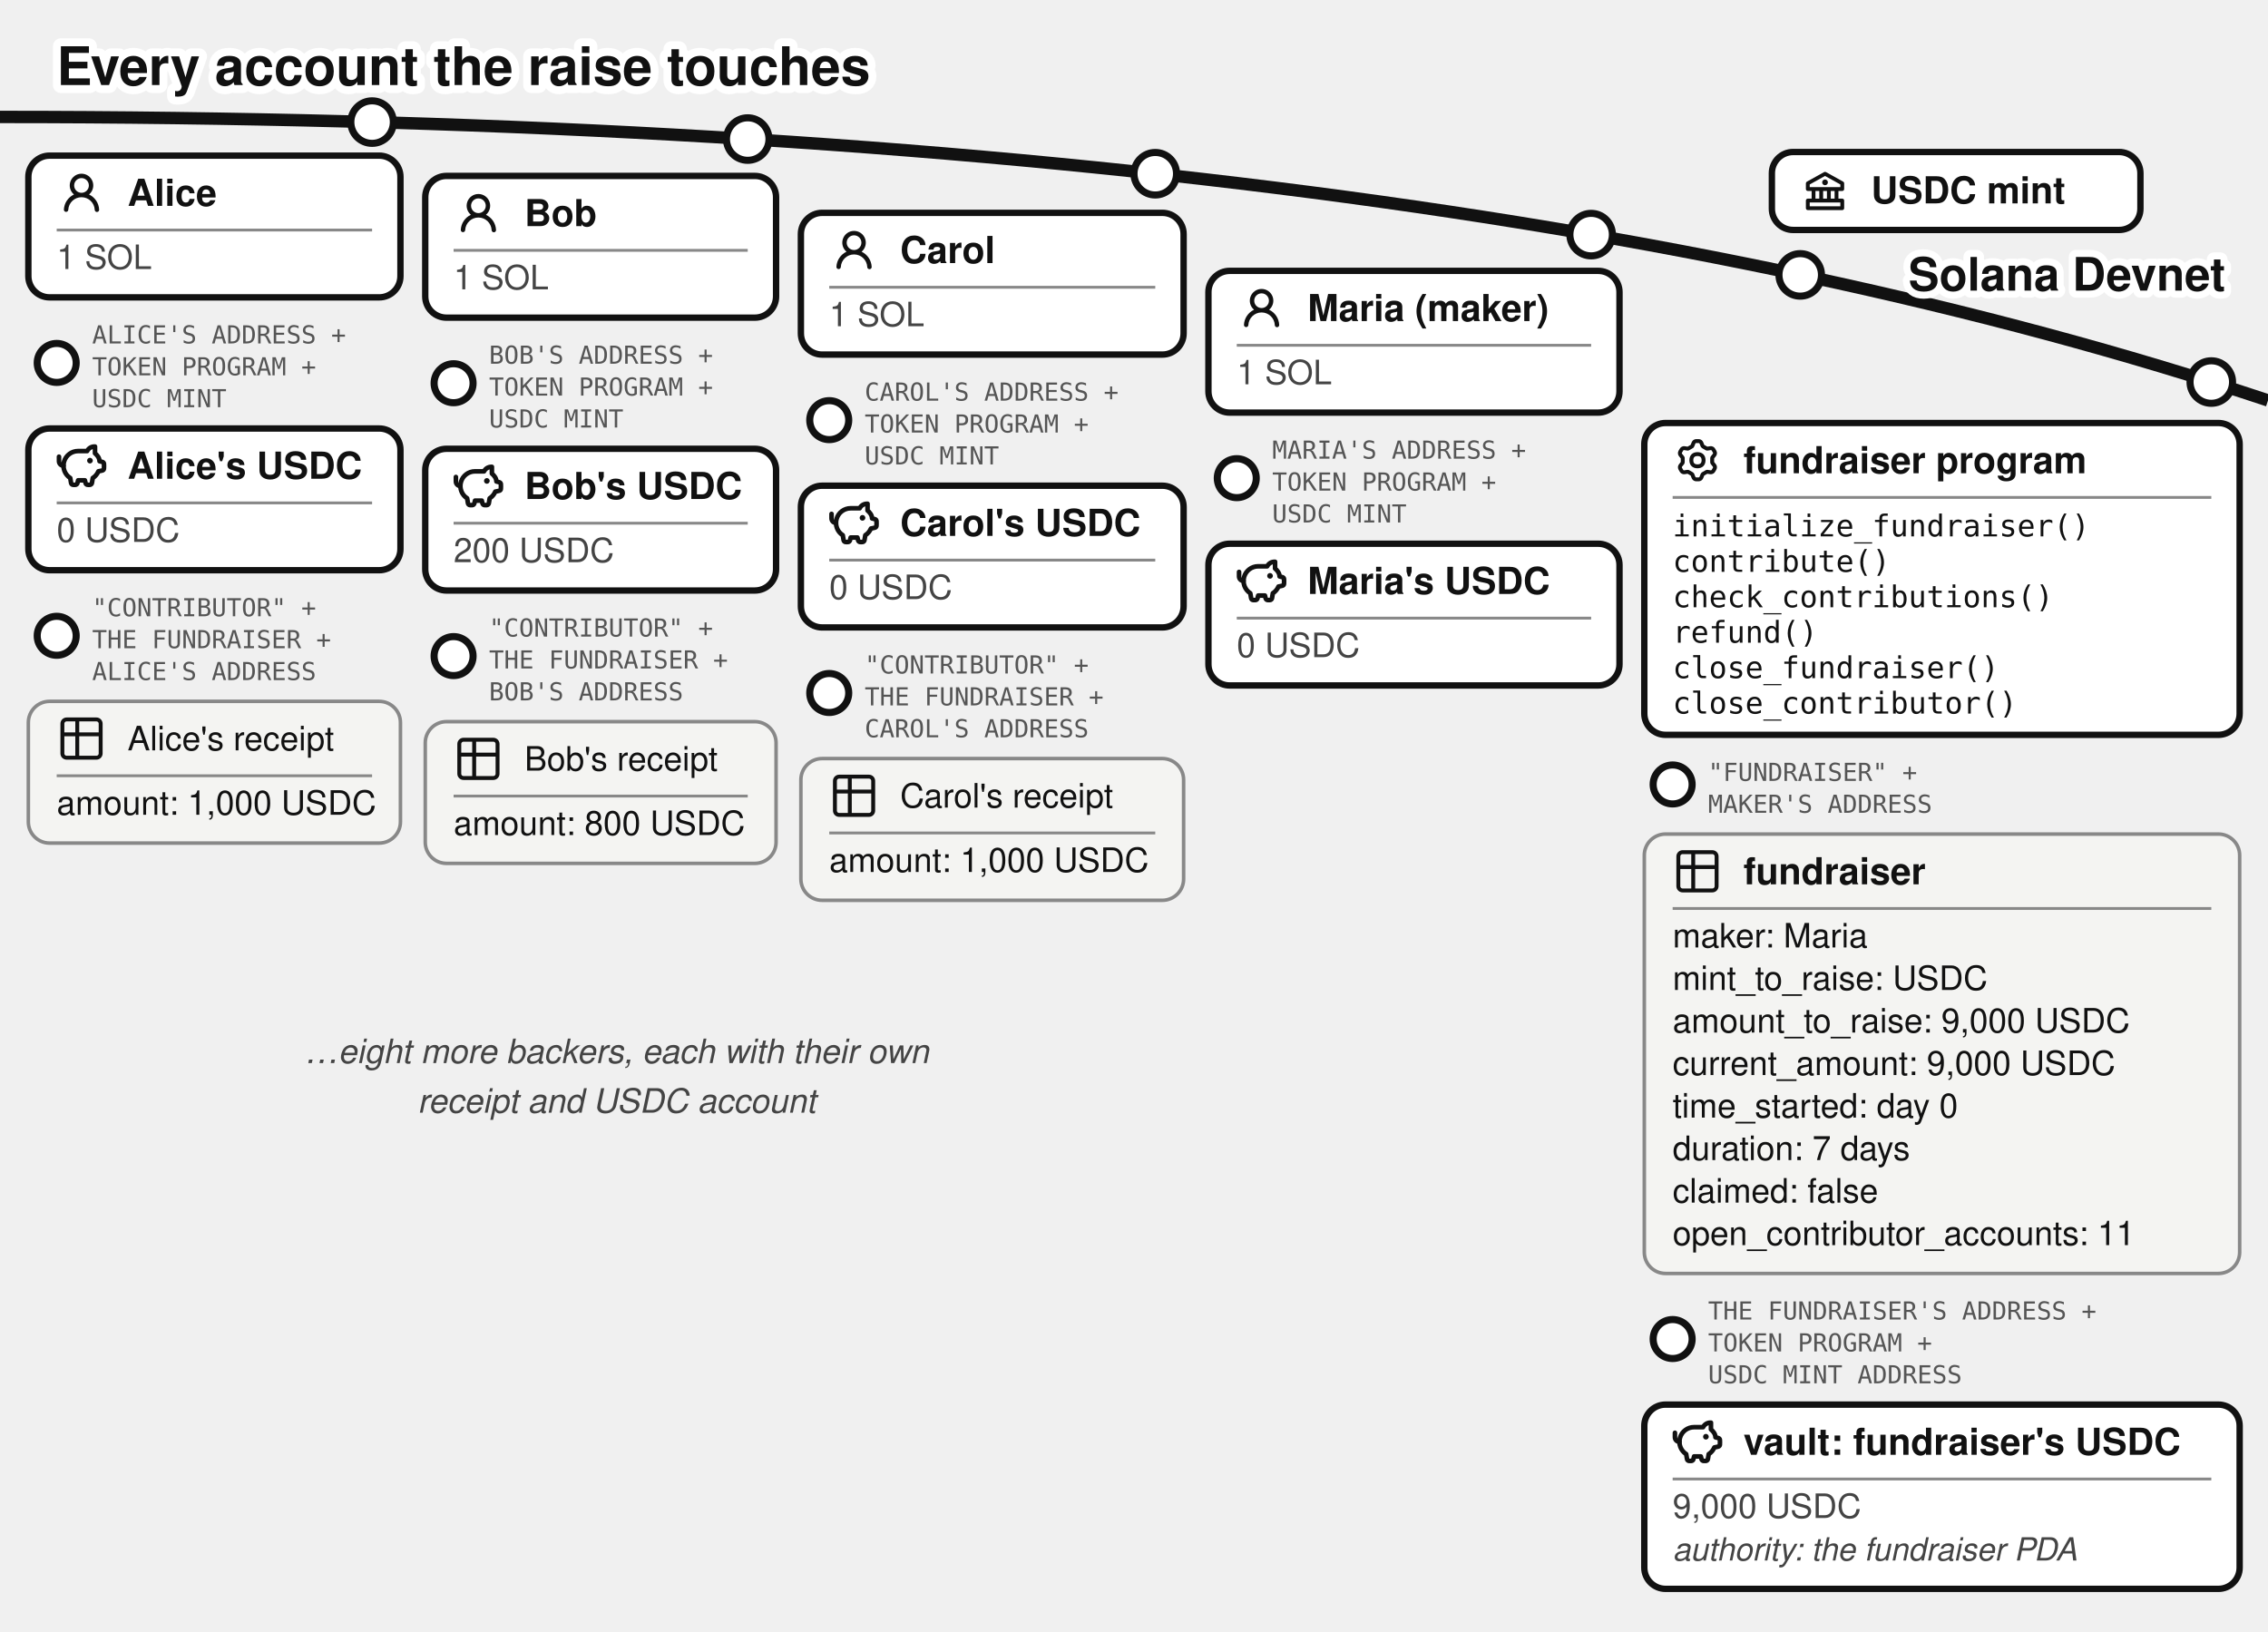
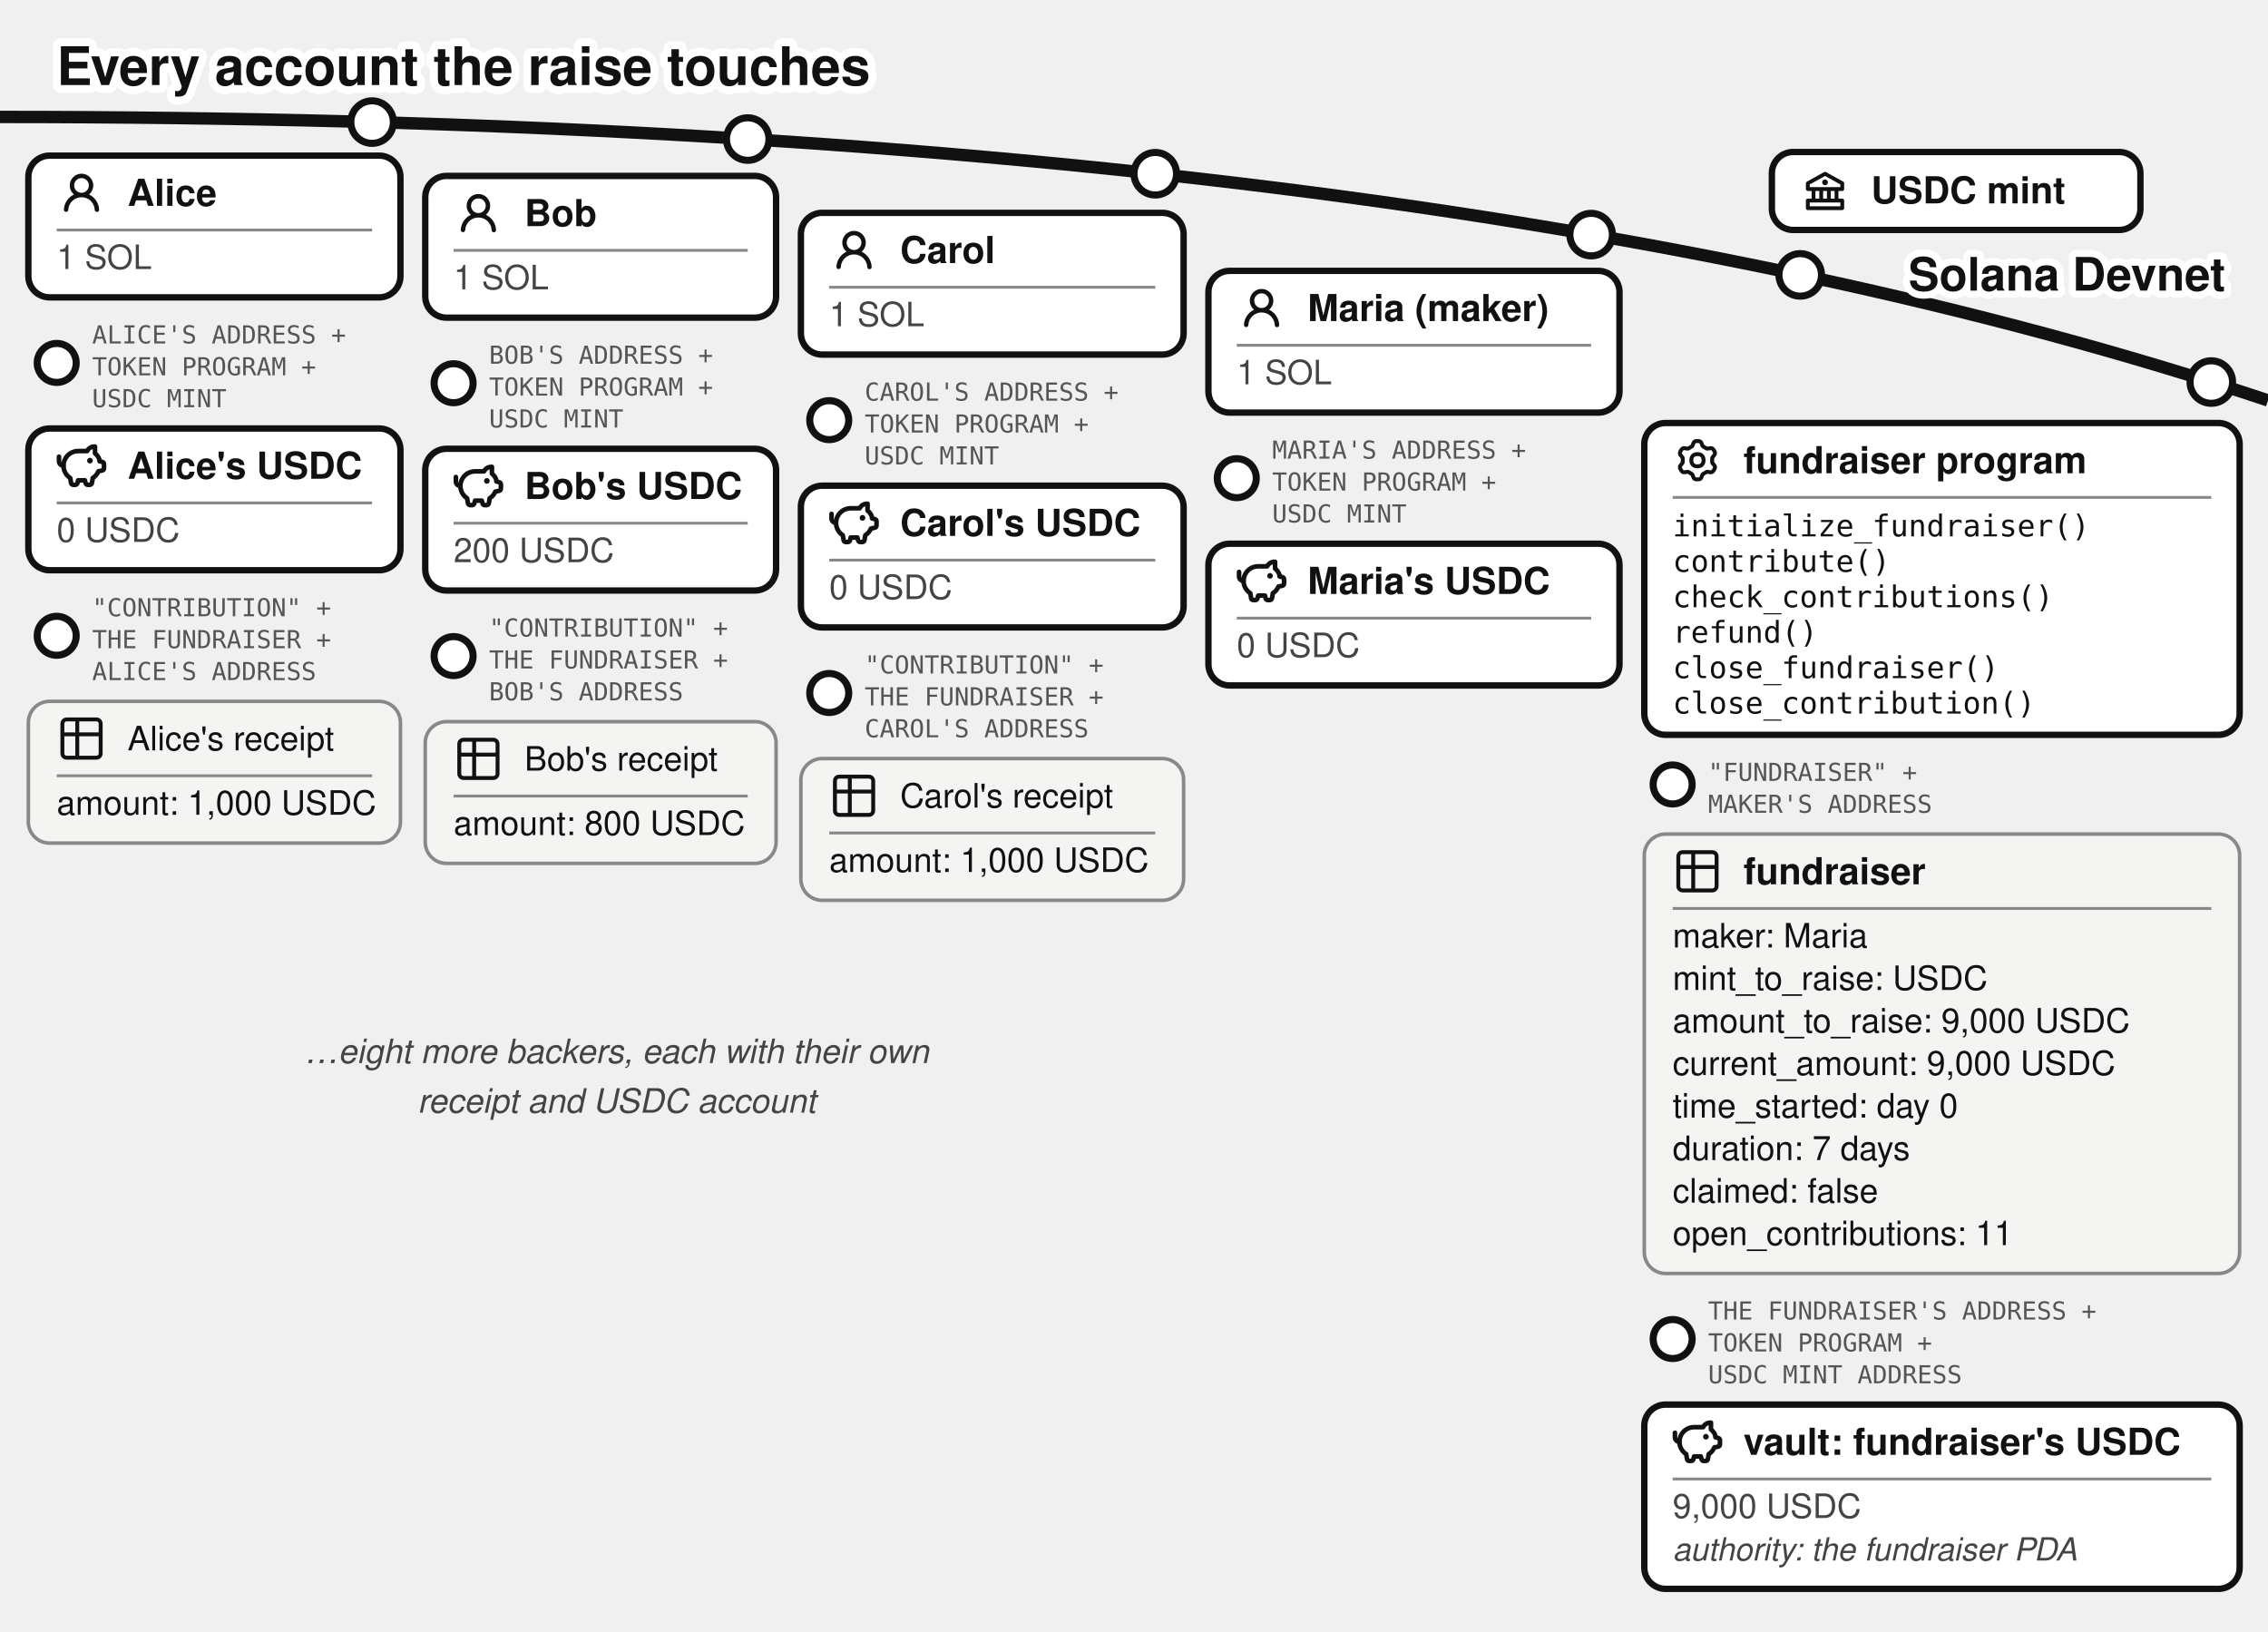
<svg xmlns="http://www.w3.org/2000/svg" viewBox="0 0 640 460.37" font-family="'Denim INK', Helvetica, Arial, sans-serif" fill="#111">
  <text stroke="#fff" stroke-width="4.5" paint-order="stroke" stroke-linejoin="round" x="16" y="24" font-size="15" font-weight="bold">Every account the raise touches</text>
  <defs>
    <marker id="fund-map-a" markerWidth="9" markerHeight="8" refX="8" refY="4" orient="auto">
      <path d="M0,0 L9,4 L0,8 z" fill="#1e7a3c" />
    </marker>
    <marker id="fund-map-g" markerWidth="9" markerHeight="8" refX="8" refY="4" orient="auto">
      <path d="M0,0 L9,4 L0,8 z" fill="#777" />
    </marker>
  </defs>
  <path d="M 0,33 Q 400,33 640,113" fill="none" stroke="#111" stroke-width="3.5" />
  <text stroke="#fff" stroke-width="4" paint-order="stroke" stroke-linejoin="round" x="628" y="82" font-size="13" font-weight="bold" fill="#111" text-anchor="end">Solana Devnet</text>
  <g>
    <circle cx="508" cy="77.573" r="6" fill="#fff" stroke="#111" stroke-width="2" />
    <rect x="500" y="42.893" width="104" height="22" rx="6" fill="#fff" stroke="#111" stroke-width="1.8" />
    <g transform="translate(508,46.8932)">
      <g transform="translate(0.52,0.519) scale(0.54)" fill="#111">
        <path d="m21.49 7.13l-9-5a.99.99 0 0 0-.97 0l-9.01 5C2.19 7.31 2 7.64 2 8v3c0 .55.45 1 1 1h2v4H3c-.55 0-1 .45-1 1v4c0 .55.45 1 1 1h18c.55 0 1-.45 1-1v-4c0-.55-.45-1-1-1h-2v-4h2c.55 0 1-.45 1-1V8a1 1 0 0 0-.51-.87M7 12h2v4H7zm6 0v4h-2v-4zm7 6v2H4v-2zm-3-2h-2v-4h2zm3-6H4V8.59l8-4.44l8 4.44z" />
        <path d="M12 6a1.5 1.5 0 1 0 0 3a1.5 1.5 0 1 0 0-3" />
      </g>
    </g>
    <text x="528" y="57.39" font-size="10.5" font-weight="bold">USDC mint</text>
  </g>
  <g>
    <circle cx="105" cy="34.456" r="6" fill="#fff" stroke="#111" stroke-width="2" />
    <rect x="8" y="43.917" width="105" height="40" rx="6" fill="#fff" stroke="#111" stroke-width="1.8" />
    <g transform="translate(16,47.4168)">
      <g transform="translate(0.36,0.767) scale(0.8301)" fill="#111">
        <path d="M10.561 8.073a6 6 0 0 1 3.432 5.142a.75.75 0 1 1-1.498.07a4.5 4.5 0 0 0-8.99 0a.75.75 0 0 1-1.498-.07a6 6 0 0 1 3.431-5.142a3.999 3.999 0 1 1 5.123 0M10.5 5a2.5 2.5 0 1 0-5 0a2.5 2.5 0 0 0 5 0" />
      </g>
    </g>
    <text x="36" y="58.092" font-size="10.5" font-weight="bold">Alice</text>
    <line x1="16" y1="64.917" x2="105" y2="64.917" stroke="#888" stroke-width="0.8" />
    <text x="16" y="75.917" font-size="9.5" fill="#444">1 SOL</text>
  </g>
  <g>
    <circle cx="16" cy="102.417" r="5.5" fill="#fff" stroke="#111" stroke-width="2" />
    <text x="26" y="96.917" font-size="7" font-family="'DejaVu Sans Mono', monospace" fill="#555">ALICE'S ADDRESS +</text>
    <text x="26" y="105.917" font-size="7" font-family="'DejaVu Sans Mono', monospace" fill="#555">TOKEN PROGRAM +</text>
    <text x="26" y="114.917" font-size="7" font-family="'DejaVu Sans Mono', monospace" fill="#555">USDC MINT</text>
    <rect x="8" y="120.917" width="105" height="40" rx="6" fill="#fff" stroke="#111" stroke-width="1.8" />
    <g transform="translate(16,124.417)">
      <g transform="translate(-0.624,-0.624) scale(0.6353)" fill="none" stroke="#111" stroke-linecap="round" stroke-linejoin="round" stroke-width="2.047">
        <path d="M14.5 5.5h-4A6.5 6.5 0 0 0 7 17.478l.288 1.738c.07.423.105.635.202.798a1 1 0 0 0 .49.416c.178.07.392.07.822.07c.397 0 .596 0 .764-.062a1 1 0 0 0 .479-.374c.1-.148.15-.34.246-.727l.209-.837h3l.21.837c.096.386.144.58.245.727a1 1 0 0 0 .479.374c.168.062.367.062.764.062c.43 0 .644 0 .821-.07a1 1 0 0 0 .49-.416c.098-.163.133-.375.203-.798L17 17.478a6.5 6.5 0 0 0 2.502-2.978l.89-.178c.77-.154 1.155-.231 1.381-.508c.227-.276.227-.669.227-1.453v-.3c0-.75 0-1.124-.212-1.396c-.212-.27-.575-.362-1.303-.544L20 10c0-1.5-1.167-2.833-2-3.5v-3h-.264c-1.37 0-2.623.774-3.236 2" />
        <path d="M15.875 9.75h-.125m.25 0a.25.25 0 1 1-.5 0a.25.25 0 0 1 .5 0M2 8v2a2 2 0 0 0 2 2" />
      </g>
    </g>
    <text x="36" y="135.092" font-size="10.5" font-weight="bold">Alice's USDC</text>
    <line x1="16" y1="141.917" x2="105" y2="141.917" stroke="#888" stroke-width="0.8" />
    <text x="16" y="152.917" font-size="9.5" fill="#444">0 USDC</text>
  </g>
  <g>
    <circle cx="16" cy="179.417" r="5.5" fill="#fff" stroke="#111" stroke-width="2" />
-     <text x="26" y="173.917" font-size="7" font-family="'DejaVu Sans Mono', monospace" fill="#555">"CONTRIBUTOR" +</text>
+     <text x="26" y="173.917" font-size="7" font-family="'DejaVu Sans Mono', monospace" fill="#555">"CONTRIBUTION" +</text>
    <text x="26" y="182.917" font-size="7" font-family="'DejaVu Sans Mono', monospace" fill="#555">THE FUNDRAISER +</text>
    <text x="26" y="191.917" font-size="7" font-family="'DejaVu Sans Mono', monospace" fill="#555">ALICE'S ADDRESS</text>
    <rect x="8" y="197.917" width="105" height="40" rx="6" fill="#f4f4f2" stroke="#888" />
    <g transform="translate(16,201.417)">
      <g transform="translate(-0.195,-0.195) scale(0.6)" fill="none" stroke="#111" stroke-linecap="round" stroke-linejoin="round" stroke-width="1.843">
        <path d="M3 5a2 2 0 0 1 2-2h14a2 2 0 0 1 2 2v14a2 2 0 0 1-2 2H5a2 2 0 0 1-2-2zm0 5h18M10 3v18" />
      </g>
    </g>
    <text x="36" y="211.742" font-size="9.5">Alice's receipt</text>
    <line x1="16" y1="218.917" x2="105" y2="218.917" stroke="#888" stroke-width="0.8" />
    <text x="16" y="229.917" font-size="9.5">amount: 1,000 USDC</text>
  </g>
  <g>
    <circle cx="211" cy="39.243" r="6" fill="#fff" stroke="#111" stroke-width="2" />
    <rect x="120" y="49.644" width="99" height="40" rx="6" fill="#fff" stroke="#111" stroke-width="1.8" />
    <g transform="translate(128,53.1439)">
      <g transform="translate(0.36,0.767) scale(0.8301)" fill="#111">
        <path d="M10.561 8.073a6 6 0 0 1 3.432 5.142a.75.75 0 1 1-1.498.07a4.5 4.5 0 0 0-8.99 0a.75.75 0 0 1-1.498-.07a6 6 0 0 1 3.431-5.142a3.999 3.999 0 1 1 5.123 0M10.5 5a2.5 2.5 0 1 0-5 0a2.5 2.5 0 0 0 5 0" />
      </g>
    </g>
    <text x="148" y="63.819" font-size="10.5" font-weight="bold">Bob</text>
    <line x1="128" y1="70.644" x2="211" y2="70.644" stroke="#888" stroke-width="0.8" />
    <text x="128" y="81.644" font-size="9.5" fill="#444">1 SOL</text>
  </g>
  <g>
    <circle cx="128" cy="108.144" r="5.5" fill="#fff" stroke="#111" stroke-width="2" />
    <text x="138" y="102.644" font-size="7" font-family="'DejaVu Sans Mono', monospace" fill="#555">BOB'S ADDRESS +</text>
    <text x="138" y="111.644" font-size="7" font-family="'DejaVu Sans Mono', monospace" fill="#555">TOKEN PROGRAM +</text>
    <text x="138" y="120.644" font-size="7" font-family="'DejaVu Sans Mono', monospace" fill="#555">USDC MINT</text>
    <rect x="120" y="126.644" width="99" height="40" rx="6" fill="#fff" stroke="#111" stroke-width="1.8" />
    <g transform="translate(128,130.144)">
      <g transform="translate(-0.624,-0.624) scale(0.6353)" fill="none" stroke="#111" stroke-linecap="round" stroke-linejoin="round" stroke-width="2.047">
        <path d="M14.5 5.5h-4A6.5 6.5 0 0 0 7 17.478l.288 1.738c.07.423.105.635.202.798a1 1 0 0 0 .49.416c.178.07.392.07.822.07c.397 0 .596 0 .764-.062a1 1 0 0 0 .479-.374c.1-.148.15-.34.246-.727l.209-.837h3l.21.837c.096.386.144.58.245.727a1 1 0 0 0 .479.374c.168.062.367.062.764.062c.43 0 .644 0 .821-.07a1 1 0 0 0 .49-.416c.098-.163.133-.375.203-.798L17 17.478a6.5 6.5 0 0 0 2.502-2.978l.89-.178c.77-.154 1.155-.231 1.381-.508c.227-.276.227-.669.227-1.453v-.3c0-.75 0-1.124-.212-1.396c-.212-.27-.575-.362-1.303-.544L20 10c0-1.5-1.167-2.833-2-3.5v-3h-.264c-1.37 0-2.623.774-3.236 2" />
        <path d="M15.875 9.75h-.125m.25 0a.25.25 0 1 1-.5 0a.25.25 0 0 1 .5 0M2 8v2a2 2 0 0 0 2 2" />
      </g>
    </g>
    <text x="148" y="140.819" font-size="10.5" font-weight="bold">Bob's USDC</text>
    <line x1="128" y1="147.644" x2="211" y2="147.644" stroke="#888" stroke-width="0.8" />
    <text x="128" y="158.644" font-size="9.5" fill="#444">200 USDC</text>
  </g>
  <g>
    <circle cx="128" cy="185.144" r="5.5" fill="#fff" stroke="#111" stroke-width="2" />
-     <text x="138" y="179.644" font-size="7" font-family="'DejaVu Sans Mono', monospace" fill="#555">"CONTRIBUTOR" +</text>
+     <text x="138" y="179.644" font-size="7" font-family="'DejaVu Sans Mono', monospace" fill="#555">"CONTRIBUTION" +</text>
    <text x="138" y="188.644" font-size="7" font-family="'DejaVu Sans Mono', monospace" fill="#555">THE FUNDRAISER +</text>
    <text x="138" y="197.644" font-size="7" font-family="'DejaVu Sans Mono', monospace" fill="#555">BOB'S ADDRESS</text>
    <rect x="120" y="203.644" width="99" height="40" rx="6" fill="#f4f4f2" stroke="#888" />
    <g transform="translate(128,207.144)">
      <g transform="translate(-0.195,-0.195) scale(0.6)" fill="none" stroke="#111" stroke-linecap="round" stroke-linejoin="round" stroke-width="1.843">
        <path d="M3 5a2 2 0 0 1 2-2h14a2 2 0 0 1 2 2v14a2 2 0 0 1-2 2H5a2 2 0 0 1-2-2zm0 5h18M10 3v18" />
      </g>
    </g>
    <text x="148" y="217.469" font-size="9.5">Bob's receipt</text>
    <line x1="128" y1="224.644" x2="211" y2="224.644" stroke="#888" stroke-width="0.8" />
    <text x="128" y="235.644" font-size="9.5">amount: 800 USDC</text>
  </g>
  <g>
    <circle cx="326" cy="49.025" r="6" fill="#fff" stroke="#111" stroke-width="2" />
    <rect x="226" y="60.062" width="108" height="40" rx="6" fill="#fff" stroke="#111" stroke-width="1.8" />
    <g transform="translate(234,63.5617)">
      <g transform="translate(0.36,0.767) scale(0.8301)" fill="#111">
        <path d="M10.561 8.073a6 6 0 0 1 3.432 5.142a.75.75 0 1 1-1.498.07a4.5 4.5 0 0 0-8.99 0a.75.75 0 0 1-1.498-.07a6 6 0 0 1 3.431-5.142a3.999 3.999 0 1 1 5.123 0M10.5 5a2.5 2.5 0 1 0-5 0a2.5 2.5 0 0 0 5 0" />
      </g>
    </g>
    <text x="254" y="74.237" font-size="10.5" font-weight="bold">Carol</text>
    <line x1="234" y1="81.062" x2="326" y2="81.062" stroke="#888" stroke-width="0.8" />
    <text x="234" y="92.062" font-size="9.5" fill="#444">1 SOL</text>
  </g>
  <g>
    <circle cx="234" cy="118.562" r="5.5" fill="#fff" stroke="#111" stroke-width="2" />
    <text x="244" y="113.062" font-size="7" font-family="'DejaVu Sans Mono', monospace" fill="#555">CAROL'S ADDRESS +</text>
    <text x="244" y="122.062" font-size="7" font-family="'DejaVu Sans Mono', monospace" fill="#555">TOKEN PROGRAM +</text>
    <text x="244" y="131.062" font-size="7" font-family="'DejaVu Sans Mono', monospace" fill="#555">USDC MINT</text>
    <rect x="226" y="137.062" width="108" height="40" rx="6" fill="#fff" stroke="#111" stroke-width="1.8" />
    <g transform="translate(234,140.562)">
      <g transform="translate(-0.624,-0.624) scale(0.6353)" fill="none" stroke="#111" stroke-linecap="round" stroke-linejoin="round" stroke-width="2.047">
        <path d="M14.5 5.5h-4A6.5 6.5 0 0 0 7 17.478l.288 1.738c.07.423.105.635.202.798a1 1 0 0 0 .49.416c.178.07.392.07.822.07c.397 0 .596 0 .764-.062a1 1 0 0 0 .479-.374c.1-.148.15-.34.246-.727l.209-.837h3l.21.837c.096.386.144.58.245.727a1 1 0 0 0 .479.374c.168.062.367.062.764.062c.43 0 .644 0 .821-.07a1 1 0 0 0 .49-.416c.098-.163.133-.375.203-.798L17 17.478a6.5 6.5 0 0 0 2.502-2.978l.89-.178c.77-.154 1.155-.231 1.381-.508c.227-.276.227-.669.227-1.453v-.3c0-.75 0-1.124-.212-1.396c-.212-.27-.575-.362-1.303-.544L20 10c0-1.5-1.167-2.833-2-3.5v-3h-.264c-1.37 0-2.623.774-3.236 2" />
        <path d="M15.875 9.75h-.125m.25 0a.25.25 0 1 1-.5 0a.25.25 0 0 1 .5 0M2 8v2a2 2 0 0 0 2 2" />
      </g>
    </g>
    <text x="254" y="151.237" font-size="10.5" font-weight="bold">Carol's USDC</text>
    <line x1="234" y1="158.062" x2="326" y2="158.062" stroke="#888" stroke-width="0.8" />
    <text x="234" y="169.062" font-size="9.5" fill="#444">0 USDC</text>
  </g>
  <g>
    <circle cx="234" cy="195.562" r="5.5" fill="#fff" stroke="#111" stroke-width="2" />
-     <text x="244" y="190.062" font-size="7" font-family="'DejaVu Sans Mono', monospace" fill="#555">"CONTRIBUTOR" +</text>
+     <text x="244" y="190.062" font-size="7" font-family="'DejaVu Sans Mono', monospace" fill="#555">"CONTRIBUTION" +</text>
    <text x="244" y="199.062" font-size="7" font-family="'DejaVu Sans Mono', monospace" fill="#555">THE FUNDRAISER +</text>
    <text x="244" y="208.062" font-size="7" font-family="'DejaVu Sans Mono', monospace" fill="#555">CAROL'S ADDRESS</text>
    <rect x="226" y="214.062" width="108" height="40" rx="6" fill="#f4f4f2" stroke="#888" />
    <g transform="translate(234,217.562)">
      <g transform="translate(-0.195,-0.195) scale(0.6)" fill="none" stroke="#111" stroke-linecap="round" stroke-linejoin="round" stroke-width="1.843">
        <path d="M3 5a2 2 0 0 1 2-2h14a2 2 0 0 1 2 2v14a2 2 0 0 1-2 2H5a2 2 0 0 1-2-2zm0 5h18M10 3v18" />
      </g>
    </g>
    <text x="254" y="227.887" font-size="9.5">Carol's receipt</text>
    <line x1="234" y1="235.062" x2="326" y2="235.062" stroke="#888" stroke-width="0.8" />
    <text x="234" y="246.062" font-size="9.5">amount: 1,000 USDC</text>
  </g>
  <g>
    <circle cx="449" cy="66.206" r="6" fill="#fff" stroke="#111" stroke-width="2" />
    <rect x="341" y="76.436" width="116" height="40" rx="6" fill="#fff" stroke="#111" stroke-width="1.8" />
    <g transform="translate(349,79.9364)">
      <g transform="translate(0.36,0.767) scale(0.8301)" fill="#111">
        <path d="M10.561 8.073a6 6 0 0 1 3.432 5.142a.75.75 0 1 1-1.498.07a4.5 4.5 0 0 0-8.99 0a.75.75 0 0 1-1.498-.07a6 6 0 0 1 3.431-5.142a3.999 3.999 0 1 1 5.123 0M10.5 5a2.5 2.5 0 1 0-5 0a2.5 2.5 0 0 0 5 0" />
      </g>
    </g>
    <text x="369" y="90.611" font-size="10.5" font-weight="bold">Maria (maker)</text>
    <line x1="349" y1="97.436" x2="449" y2="97.436" stroke="#888" stroke-width="0.8" />
    <text x="349" y="108.436" font-size="9.5" fill="#444">1 SOL</text>
  </g>
  <g>
    <circle cx="349" cy="134.936" r="5.5" fill="#fff" stroke="#111" stroke-width="2" />
    <text x="359" y="129.436" font-size="7" font-family="'DejaVu Sans Mono', monospace" fill="#555">MARIA'S ADDRESS +</text>
    <text x="359" y="138.436" font-size="7" font-family="'DejaVu Sans Mono', monospace" fill="#555">TOKEN PROGRAM +</text>
    <text x="359" y="147.436" font-size="7" font-family="'DejaVu Sans Mono', monospace" fill="#555">USDC MINT</text>
    <rect x="341" y="153.436" width="116" height="40" rx="6" fill="#fff" stroke="#111" stroke-width="1.8" />
    <g transform="translate(349,156.936)">
      <g transform="translate(-0.624,-0.624) scale(0.6353)" fill="none" stroke="#111" stroke-linecap="round" stroke-linejoin="round" stroke-width="2.047">
        <path d="M14.5 5.5h-4A6.5 6.5 0 0 0 7 17.478l.288 1.738c.07.423.105.635.202.798a1 1 0 0 0 .49.416c.178.07.392.07.822.07c.397 0 .596 0 .764-.062a1 1 0 0 0 .479-.374c.1-.148.15-.34.246-.727l.209-.837h3l.21.837c.096.386.144.58.245.727a1 1 0 0 0 .479.374c.168.062.367.062.764.062c.43 0 .644 0 .821-.07a1 1 0 0 0 .49-.416c.098-.163.133-.375.203-.798L17 17.478a6.5 6.5 0 0 0 2.502-2.978l.89-.178c.77-.154 1.155-.231 1.381-.508c.227-.276.227-.669.227-1.453v-.3c0-.75 0-1.124-.212-1.396c-.212-.27-.575-.362-1.303-.544L20 10c0-1.5-1.167-2.833-2-3.5v-3h-.264c-1.37 0-2.623.774-3.236 2" />
        <path d="M15.875 9.75h-.125m.25 0a.25.25 0 1 1-.5 0a.25.25 0 0 1 .5 0M2 8v2a2 2 0 0 0 2 2" />
      </g>
    </g>
    <text x="369" y="167.611" font-size="10.5" font-weight="bold">Maria's USDC</text>
    <line x1="349" y1="174.436" x2="449" y2="174.436" stroke="#888" stroke-width="0.8" />
    <text x="349" y="185.436" font-size="9.5" fill="#444">0 USDC</text>
  </g>
  <g>
    <circle cx="624" cy="107.812" r="6" fill="#fff" stroke="#111" stroke-width="2" />
    <rect x="464" y="119.37" width="168" height="88" rx="6" fill="#fff" stroke="#111" stroke-width="1.8" />
    <g transform="translate(472,122.87)">
      <g transform="translate(0.951,0.952) scale(0.864)" fill="none" stroke="#111" stroke-linecap="round" stroke-linejoin="round" stroke-width="1.28">
        <path d="M11.808 7.727c0 .05.017.1.048.14l.667.84a.96.96 0 0 1 .082 1.08l-.392.676a.96.96 0 0 1-.975.47l-1.063-.16a.23.23 0 0 0-.145.027l-1.26.727a.23.23 0 0 0-.096.112l-.392 1a.96.96 0 0 1-.893.611h-.782a.96.96 0 0 1-.893-.61l-.392-1a.23.23 0 0 0-.096-.113L3.967 10.8a.23.23 0 0 0-.145-.028l-1.063.162a.96.96 0 0 1-.976-.47l-.39-.677a.96.96 0 0 1 .08-1.08l.67-.84a.22.22 0 0 0 .05-.14V6.273c0-.05-.018-.1-.05-.14l-.67-.84a.96.96 0 0 1-.08-1.08l.39-.676a.96.96 0 0 1 .976-.47l1.06.16a.23.23 0 0 0 .145-.027l1.262-.73a.23.23 0 0 0 .096-.113l.394-.996A.96.96 0 0 1 6.61.75h.784a.96.96 0 0 1 .893.61l.392.997q.028.075.096.116l1.26.727a.23.23 0 0 0 .145.028l1.062-.162a.96.96 0 0 1 .976.47l.391.677a.96.96 0 0 1-.081 1.08l-.67.84a.22.22 0 0 0-.049.14v1.454Z" />
        <path d="M7 8.996c1.277 0 1.996-.719 1.996-1.996S8.277 5.004 7 5.004S5.004 5.723 5.004 7S5.723 8.996 7 8.996" />
      </g>
    </g>
    <text x="492" y="133.545" font-size="10.5" font-weight="bold">fundraiser program</text>
    <line x1="472" y1="140.37" x2="624" y2="140.37" stroke="#888" stroke-width="0.8" />
    <text x="472" y="151.37" font-size="8.5" font-family="'DejaVu Sans Mono', Menlo, monospace">initialize_fundraiser()</text>
    <text x="472" y="161.37" font-size="8.5" font-family="'DejaVu Sans Mono', Menlo, monospace">contribute()</text>
    <text x="472" y="171.37" font-size="8.5" font-family="'DejaVu Sans Mono', Menlo, monospace">check_contributions()</text>
    <text x="472" y="181.37" font-size="8.5" font-family="'DejaVu Sans Mono', Menlo, monospace">refund()</text>
    <text x="472" y="191.37" font-size="8.5" font-family="'DejaVu Sans Mono', Menlo, monospace">close_fundraiser()</text>
-     <text x="472" y="201.37" font-size="8.5" font-family="'DejaVu Sans Mono', Menlo, monospace">close_contributor()</text>
+     <text x="472" y="201.37" font-size="8.5" font-family="'DejaVu Sans Mono', Menlo, monospace">close_contribution()</text>
  </g>
  <g>
    <circle cx="472" cy="221.37" r="5.5" fill="#fff" stroke="#111" stroke-width="2" />
    <text x="482" y="220.37" font-size="7" font-family="'DejaVu Sans Mono', monospace" fill="#555">"FUNDRAISER" +</text>
    <text x="482" y="229.37" font-size="7" font-family="'DejaVu Sans Mono', monospace" fill="#555">MAKER'S ADDRESS</text>
    <rect x="464" y="235.37" width="168" height="124" rx="6" fill="#f4f4f2" stroke="#888" />
    <g transform="translate(472,238.87)">
      <g transform="translate(-0.195,-0.195) scale(0.6)" fill="none" stroke="#111" stroke-linecap="round" stroke-linejoin="round" stroke-width="1.843">
        <path d="M3 5a2 2 0 0 1 2-2h14a2 2 0 0 1 2 2v14a2 2 0 0 1-2 2H5a2 2 0 0 1-2-2zm0 5h18M10 3v18" />
      </g>
    </g>
    <text x="492" y="249.545" font-size="10.5" font-weight="bold">fundraiser</text>
    <line x1="472" y1="256.37" x2="624" y2="256.37" stroke="#888" stroke-width="0.8" />
    <text x="472" y="267.37" font-size="9.5">maker: Maria</text>
    <text x="472" y="279.37" font-size="9.5">mint_to_raise: USDC</text>
    <text x="472" y="291.37" font-size="9.5">amount_to_raise: 9,000 USDC</text>
    <text x="472" y="303.37" font-size="9.5">current_amount: 9,000 USDC</text>
    <text x="472" y="315.37" font-size="9.5">time_started: day 0</text>
    <text x="472" y="327.37" font-size="9.5">duration: 7 days</text>
    <text x="472" y="339.37" font-size="9.5">claimed: false</text>
-     <text x="472" y="351.37" font-size="9.5">open_contributor_accounts: 11</text>
+     <text x="472" y="351.37" font-size="9.5">open_contributions: 11</text>
  </g>
  <g>
    <circle cx="472" cy="377.87" r="5.5" fill="#fff" stroke="#111" stroke-width="2" />
    <text x="482" y="372.37" font-size="7" font-family="'DejaVu Sans Mono', monospace" fill="#555">THE FUNDRAISER'S ADDRESS +</text>
    <text x="482" y="381.37" font-size="7" font-family="'DejaVu Sans Mono', monospace" fill="#555">TOKEN PROGRAM +</text>
    <text x="482" y="390.37" font-size="7" font-family="'DejaVu Sans Mono', monospace" fill="#555">USDC MINT ADDRESS</text>
    <rect x="464" y="396.37" width="168" height="52" rx="6" fill="#fff" stroke="#111" stroke-width="1.8" />
    <g transform="translate(472,399.87)">
      <g transform="translate(-0.624,-0.624) scale(0.6353)" fill="none" stroke="#111" stroke-linecap="round" stroke-linejoin="round" stroke-width="2.047">
        <path d="M14.5 5.5h-4A6.5 6.5 0 0 0 7 17.478l.288 1.738c.07.423.105.635.202.798a1 1 0 0 0 .49.416c.178.07.392.07.822.07c.397 0 .596 0 .764-.062a1 1 0 0 0 .479-.374c.1-.148.15-.34.246-.727l.209-.837h3l.21.837c.096.386.144.58.245.727a1 1 0 0 0 .479.374c.168.062.367.062.764.062c.43 0 .644 0 .821-.07a1 1 0 0 0 .49-.416c.098-.163.133-.375.203-.798L17 17.478a6.5 6.5 0 0 0 2.502-2.978l.89-.178c.77-.154 1.155-.231 1.381-.508c.227-.276.227-.669.227-1.453v-.3c0-.75 0-1.124-.212-1.396c-.212-.27-.575-.362-1.303-.544L20 10c0-1.5-1.167-2.833-2-3.5v-3h-.264c-1.37 0-2.623.774-3.236 2" />
        <path d="M15.875 9.75h-.125m.25 0a.25.25 0 1 1-.5 0a.25.25 0 0 1 .5 0M2 8v2a2 2 0 0 0 2 2" />
      </g>
    </g>
    <text x="492" y="410.545" font-size="10.5" font-weight="bold">vault: fundraiser's USDC</text>
    <line x1="472" y1="417.37" x2="624" y2="417.37" stroke="#888" stroke-width="0.8" />
    <text x="472" y="428.37" font-size="9.5" fill="#444">9,000 USDC</text>
    <text x="472" y="440.37" font-size="9" font-style="italic" fill="#444">authority: the fundraiser PDA</text>
  </g>
  <text x="174" y="300" font-size="9.5" fill="#444" font-style="italic" text-anchor="middle">…eight more backers, each with their own</text>
  <text x="174" y="314" font-size="9.5" fill="#444" font-style="italic" text-anchor="middle">receipt and USDC account</text>
</svg>
